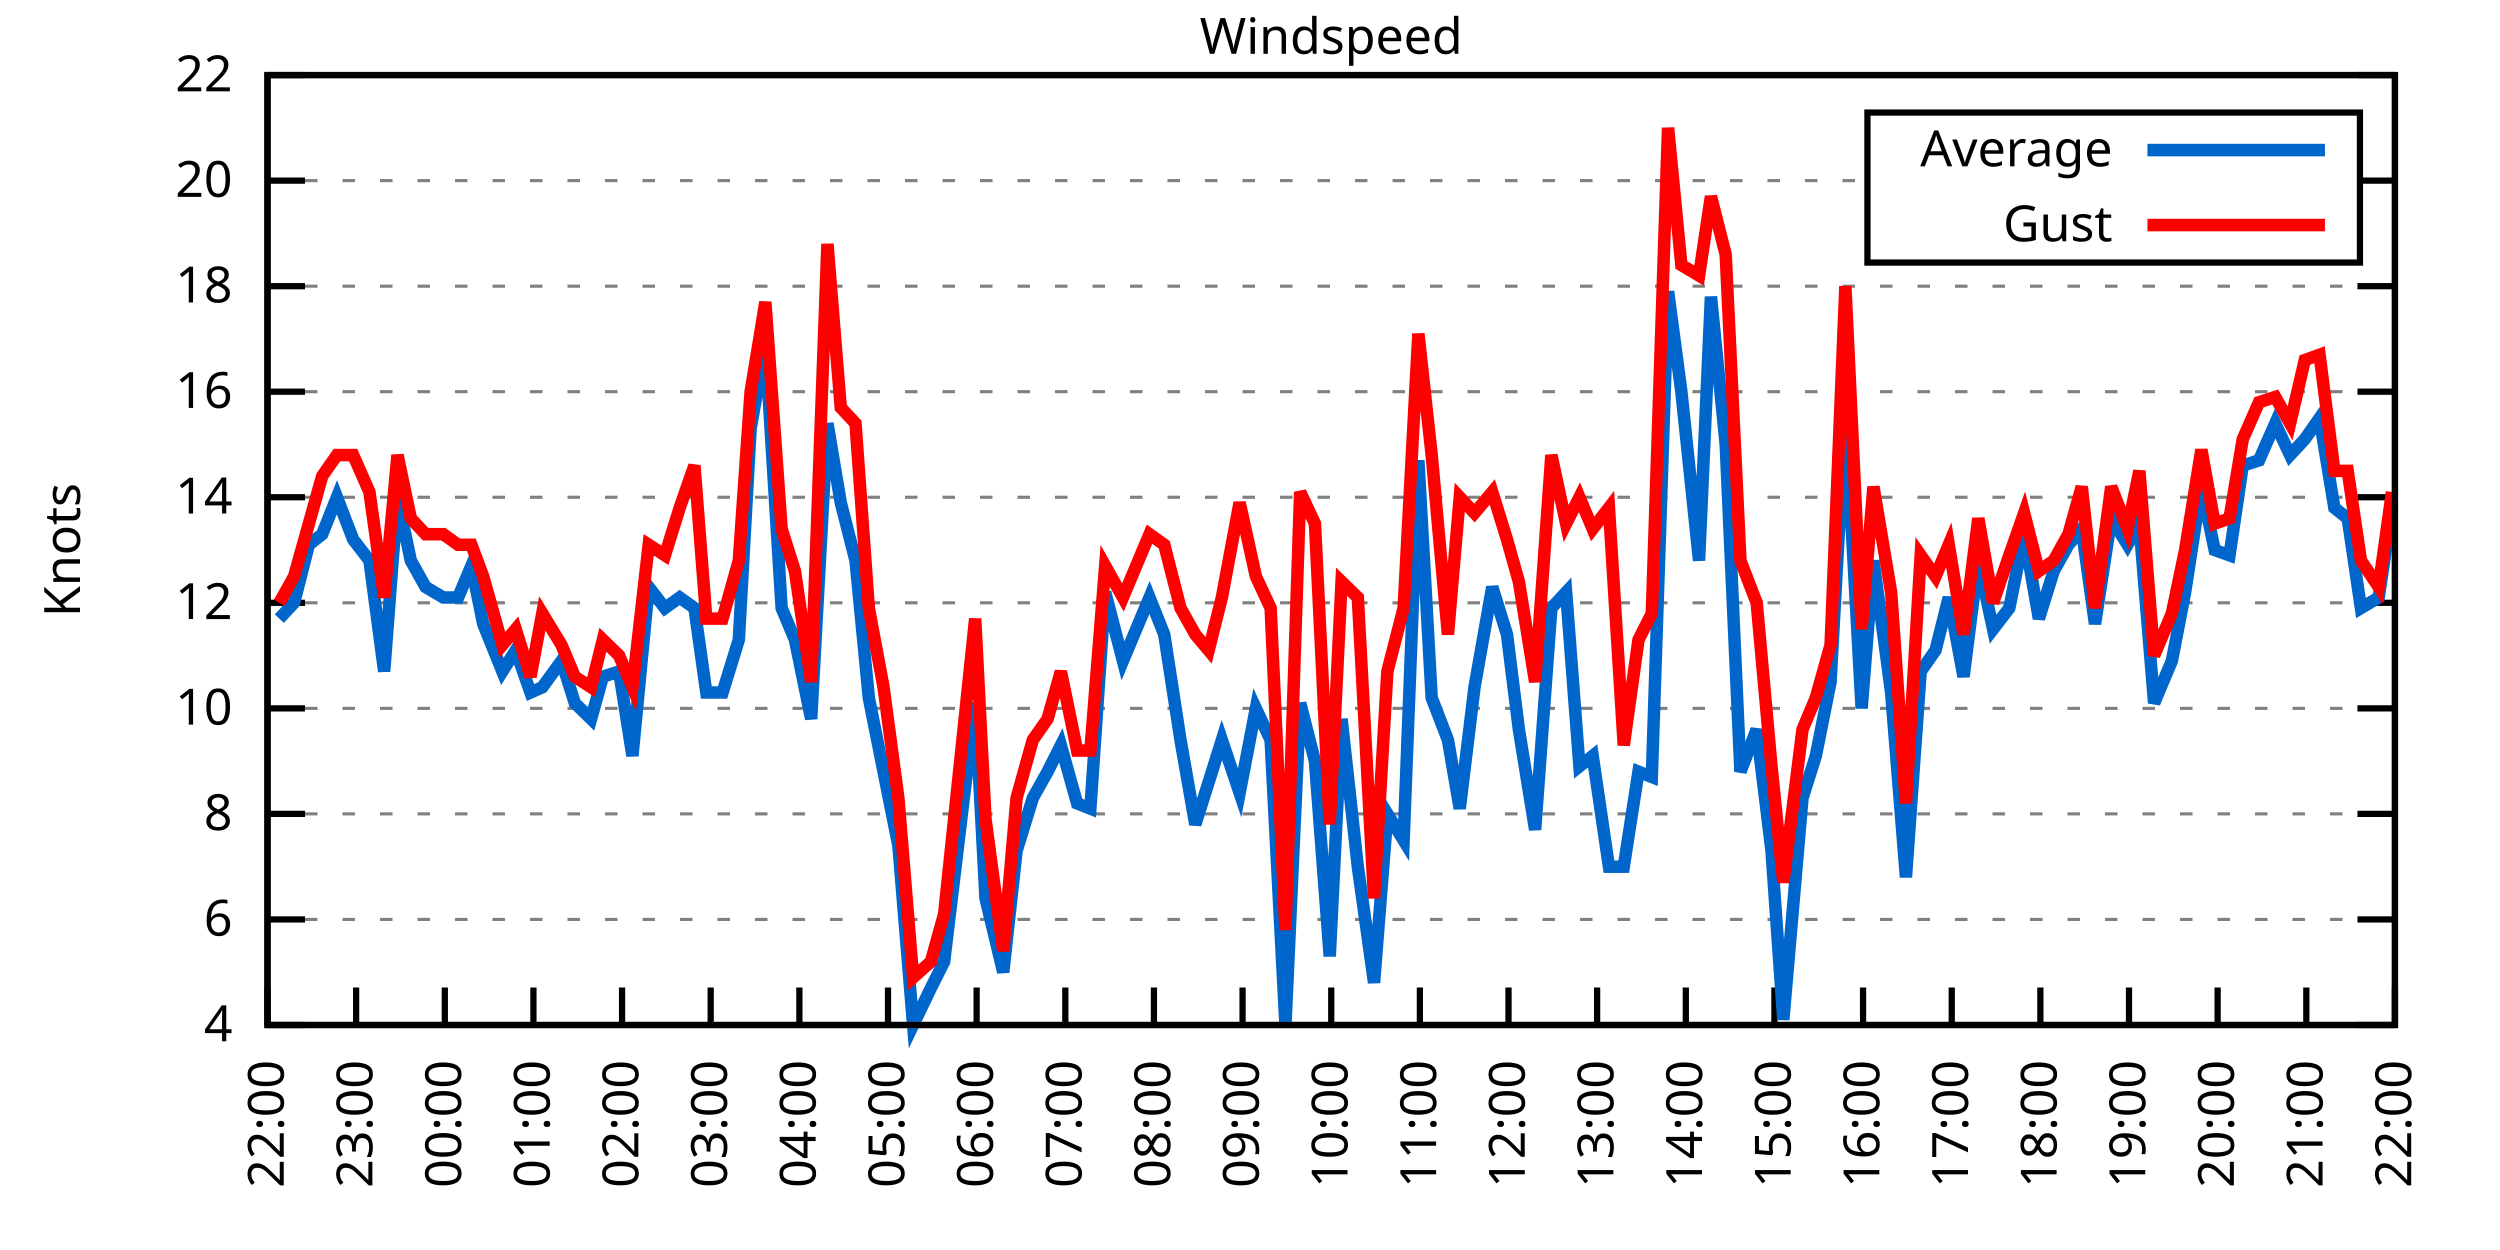
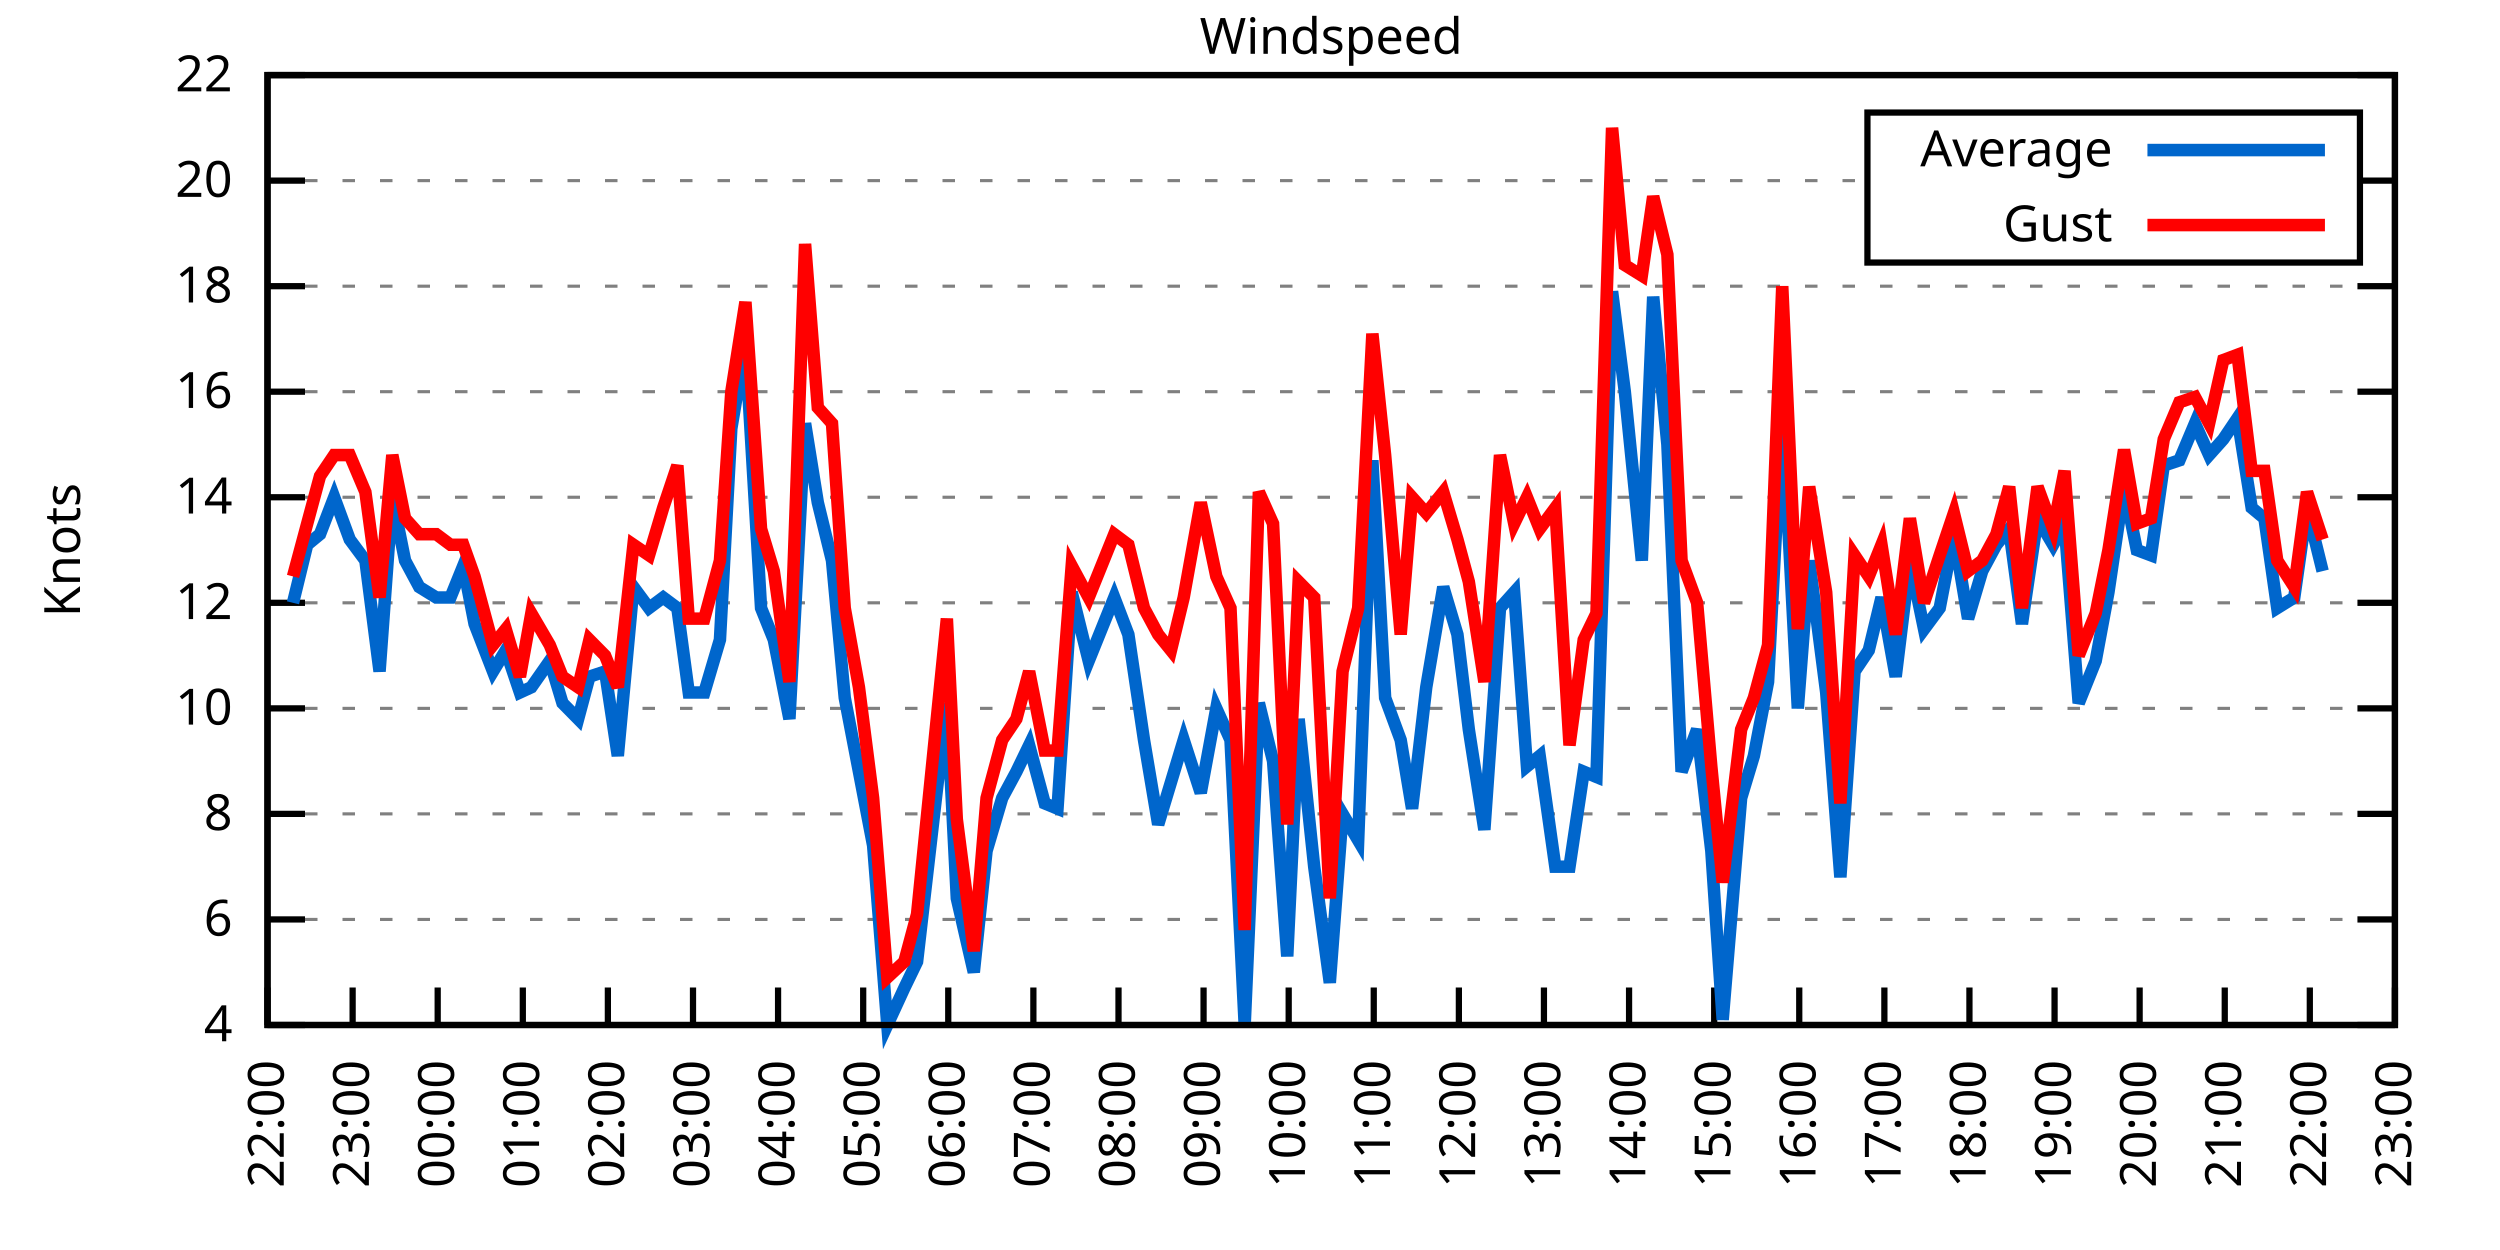
<svg xmlns="http://www.w3.org/2000/svg" xmlns:xlink="http://www.w3.org/1999/xlink" width="400" height="200" viewBox="0 0 400 200">
  <g id="gnuplot_canvas">
    <rect x="0" y="0" width="400" height="200" fill="none" />
    <defs>
      <circle id="gpDot" r="0.5" stroke-width="0.5" stroke="currentColor" />
      <path id="gpPt0" stroke-width="0.333" stroke="currentColor" d="M-1,0 h2 M0,-1 v2" />
      <path id="gpPt1" stroke-width="0.333" stroke="currentColor" d="M-1,-1 L1,1 M1,-1 L-1,1" />
      <path id="gpPt2" stroke-width="0.333" stroke="currentColor" d="M-1,0 L1,0 M0,-1 L0,1 M-1,-1 L1,1 M-1,1 L1,-1" />
      <rect id="gpPt3" stroke-width="0.333" stroke="currentColor" x="-1" y="-1" width="2" height="2" />
      <rect id="gpPt4" stroke-width="0.333" stroke="currentColor" fill="currentColor" x="-1" y="-1" width="2" height="2" />
      <circle id="gpPt5" stroke-width="0.333" stroke="currentColor" cx="0" cy="0" r="1" />
      <use xlink:href="#gpPt5" id="gpPt6" fill="currentColor" stroke="none" />
      <path id="gpPt7" stroke-width="0.333" stroke="currentColor" d="M0,-1.33 L-1.33,0.67 L1.33,0.67 z" />
      <use xlink:href="#gpPt7" id="gpPt8" fill="currentColor" stroke="none" />
      <use xlink:href="#gpPt7" id="gpPt9" stroke="currentColor" transform="rotate(180)" />
      <use xlink:href="#gpPt9" id="gpPt10" fill="currentColor" stroke="none" />
      <use xlink:href="#gpPt3" id="gpPt11" stroke="currentColor" transform="rotate(45)" />
      <use xlink:href="#gpPt11" id="gpPt12" fill="currentColor" stroke="none" />
      <path id="gpPt13" stroke-width="0.333" stroke="currentColor" d="M0,1.330 L1.265,0.411 L0.782,-1.067 L-0.782,-1.076 L-1.265,0.411 z" />
      <use xlink:href="#gpPt13" id="gpPt14" fill="currentColor" stroke="none" />
      <filter id="textbox" filterUnits="objectBoundingBox" x="0" y="0" height="1" width="1">
        <feFlood flood-color="white" flood-opacity="1" result="bgnd" />
        <feComposite in="SourceGraphic" in2="bgnd" operator="atop" />
      </filter>
      <filter id="greybox" filterUnits="objectBoundingBox" x="0" y="0" height="1" width="1">
        <feFlood flood-color="lightgrey" flood-opacity="1" result="grey" />
        <feComposite in="SourceGraphic" in2="grey" operator="atop" />
      </filter>
    </defs>
    <g fill="none" color="white" stroke="currentColor" stroke-width="1.00" stroke-linecap="butt" stroke-linejoin="miter">
</g>
    <g fill="none" color="black" stroke="currentColor" stroke-width="1.00" stroke-linecap="butt" stroke-linejoin="miter">
      <g stroke="none" shape-rendering="crispEdges">
        <polygon fill="rgb(255, 255, 255)" points="42.80,164.00 383.18,164.00 383.18,12.02 42.80,12.02 " />
      </g>
    </g>
    <g fill="none" color="black" stroke="currentColor" stroke-width="1.00" stroke-linecap="butt" stroke-linejoin="miter">
</g>
    <g fill="none" color="black" stroke="black" stroke-width="0.50" stroke-linecap="butt" stroke-linejoin="miter">
</g>
    <g fill="none" color="gray" stroke="currentColor" stroke-width="0.50" stroke-linecap="butt" stroke-linejoin="miter">
      <path stroke="gray" stroke-dasharray="2,4" class="gridline" d="M42.80,164.00 L383.19,164.00  " />
    </g>
    <g fill="none" color="gray" stroke="gray" stroke-width="1.00" stroke-linecap="butt" stroke-linejoin="miter">
</g>
    <g fill="none" color="black" stroke="currentColor" stroke-width="1.00" stroke-linecap="butt" stroke-linejoin="miter">
      <path stroke="black" d="M42.80,164.00 L48.80,164.00 M383.19,164.00 L377.19,164.00  " />
      <g transform="translate(37.20,166.60)" stroke="none" fill="black" font-family="Sans" font-size="8.00" text-anchor="end">
        <text>
          <tspan font-family="Sans"> 4</tspan>
        </text>
      </g>
    </g>
    <g fill="none" color="black" stroke="currentColor" stroke-width="1.00" stroke-linecap="butt" stroke-linejoin="miter">
</g>
    <g fill="none" color="black" stroke="black" stroke-width="0.50" stroke-linecap="butt" stroke-linejoin="miter">
</g>
    <g fill="none" color="gray" stroke="currentColor" stroke-width="0.50" stroke-linecap="butt" stroke-linejoin="miter">
      <path stroke="gray" stroke-dasharray="2,4" class="gridline" d="M42.80,147.11 L383.19,147.11  " />
    </g>
    <g fill="none" color="gray" stroke="gray" stroke-width="1.00" stroke-linecap="butt" stroke-linejoin="miter">
</g>
    <g fill="none" color="black" stroke="currentColor" stroke-width="1.00" stroke-linecap="butt" stroke-linejoin="miter">
      <path stroke="black" d="M42.80,147.11 L48.80,147.11 M383.19,147.11 L377.19,147.11  " />
      <g transform="translate(37.20,149.71)" stroke="none" fill="black" font-family="Sans" font-size="8.00" text-anchor="end">
        <text>
          <tspan font-family="Sans"> 6</tspan>
        </text>
      </g>
    </g>
    <g fill="none" color="black" stroke="currentColor" stroke-width="1.00" stroke-linecap="butt" stroke-linejoin="miter">
</g>
    <g fill="none" color="black" stroke="black" stroke-width="0.50" stroke-linecap="butt" stroke-linejoin="miter">
</g>
    <g fill="none" color="gray" stroke="currentColor" stroke-width="0.50" stroke-linecap="butt" stroke-linejoin="miter">
      <path stroke="gray" stroke-dasharray="2,4" class="gridline" d="M42.80,130.22 L383.19,130.22  " />
    </g>
    <g fill="none" color="gray" stroke="gray" stroke-width="1.00" stroke-linecap="butt" stroke-linejoin="miter">
</g>
    <g fill="none" color="black" stroke="currentColor" stroke-width="1.00" stroke-linecap="butt" stroke-linejoin="miter">
      <path stroke="black" d="M42.80,130.22 L48.80,130.22 M383.19,130.22 L377.19,130.22  " />
      <g transform="translate(37.20,132.82)" stroke="none" fill="black" font-family="Sans" font-size="8.00" text-anchor="end">
        <text>
          <tspan font-family="Sans"> 8</tspan>
        </text>
      </g>
    </g>
    <g fill="none" color="black" stroke="currentColor" stroke-width="1.00" stroke-linecap="butt" stroke-linejoin="miter">
</g>
    <g fill="none" color="black" stroke="black" stroke-width="0.50" stroke-linecap="butt" stroke-linejoin="miter">
</g>
    <g fill="none" color="gray" stroke="currentColor" stroke-width="0.50" stroke-linecap="butt" stroke-linejoin="miter">
      <path stroke="gray" stroke-dasharray="2,4" class="gridline" d="M42.80,113.34 L383.19,113.34  " />
    </g>
    <g fill="none" color="gray" stroke="gray" stroke-width="1.00" stroke-linecap="butt" stroke-linejoin="miter">
</g>
    <g fill="none" color="black" stroke="currentColor" stroke-width="1.00" stroke-linecap="butt" stroke-linejoin="miter">
      <path stroke="black" d="M42.80,113.34 L48.80,113.34 M383.19,113.34 L377.19,113.34  " />
      <g transform="translate(37.20,115.94)" stroke="none" fill="black" font-family="Sans" font-size="8.00" text-anchor="end">
        <text>
          <tspan font-family="Sans"> 10</tspan>
        </text>
      </g>
    </g>
    <g fill="none" color="black" stroke="currentColor" stroke-width="1.00" stroke-linecap="butt" stroke-linejoin="miter">
</g>
    <g fill="none" color="black" stroke="black" stroke-width="0.50" stroke-linecap="butt" stroke-linejoin="miter">
</g>
    <g fill="none" color="gray" stroke="currentColor" stroke-width="0.50" stroke-linecap="butt" stroke-linejoin="miter">
      <path stroke="gray" stroke-dasharray="2,4" class="gridline" d="M42.80,96.45 L383.19,96.45  " />
    </g>
    <g fill="none" color="gray" stroke="gray" stroke-width="1.00" stroke-linecap="butt" stroke-linejoin="miter">
</g>
    <g fill="none" color="black" stroke="currentColor" stroke-width="1.00" stroke-linecap="butt" stroke-linejoin="miter">
      <path stroke="black" d="M42.80,96.45 L48.80,96.45 M383.19,96.45 L377.19,96.45  " />
      <g transform="translate(37.20,99.05)" stroke="none" fill="black" font-family="Sans" font-size="8.00" text-anchor="end">
        <text>
          <tspan font-family="Sans"> 12</tspan>
        </text>
      </g>
    </g>
    <g fill="none" color="black" stroke="currentColor" stroke-width="1.00" stroke-linecap="butt" stroke-linejoin="miter">
</g>
    <g fill="none" color="black" stroke="black" stroke-width="0.50" stroke-linecap="butt" stroke-linejoin="miter">
</g>
    <g fill="none" color="gray" stroke="currentColor" stroke-width="0.50" stroke-linecap="butt" stroke-linejoin="miter">
      <path stroke="gray" stroke-dasharray="2,4" class="gridline" d="M42.80,79.56 L383.19,79.56  " />
    </g>
    <g fill="none" color="gray" stroke="gray" stroke-width="1.00" stroke-linecap="butt" stroke-linejoin="miter">
</g>
    <g fill="none" color="black" stroke="currentColor" stroke-width="1.00" stroke-linecap="butt" stroke-linejoin="miter">
      <path stroke="black" d="M42.80,79.56 L48.80,79.56 M383.19,79.56 L377.19,79.56  " />
      <g transform="translate(37.20,82.16)" stroke="none" fill="black" font-family="Sans" font-size="8.00" text-anchor="end">
        <text>
          <tspan font-family="Sans"> 14</tspan>
        </text>
      </g>
    </g>
    <g fill="none" color="black" stroke="currentColor" stroke-width="1.00" stroke-linecap="butt" stroke-linejoin="miter">
</g>
    <g fill="none" color="black" stroke="black" stroke-width="0.50" stroke-linecap="butt" stroke-linejoin="miter">
</g>
    <g fill="none" color="gray" stroke="currentColor" stroke-width="0.50" stroke-linecap="butt" stroke-linejoin="miter">
      <path stroke="gray" stroke-dasharray="2,4" class="gridline" d="M42.80,62.67 L383.19,62.67  " />
    </g>
    <g fill="none" color="gray" stroke="gray" stroke-width="1.00" stroke-linecap="butt" stroke-linejoin="miter">
</g>
    <g fill="none" color="black" stroke="currentColor" stroke-width="1.00" stroke-linecap="butt" stroke-linejoin="miter">
      <path stroke="black" d="M42.80,62.67 L48.80,62.67 M383.19,62.67 L377.19,62.67  " />
      <g transform="translate(37.20,65.27)" stroke="none" fill="black" font-family="Sans" font-size="8.00" text-anchor="end">
        <text>
          <tspan font-family="Sans"> 16</tspan>
        </text>
      </g>
    </g>
    <g fill="none" color="black" stroke="currentColor" stroke-width="1.00" stroke-linecap="butt" stroke-linejoin="miter">
</g>
    <g fill="none" color="black" stroke="black" stroke-width="0.50" stroke-linecap="butt" stroke-linejoin="miter">
</g>
    <g fill="none" color="gray" stroke="currentColor" stroke-width="0.50" stroke-linecap="butt" stroke-linejoin="miter">
      <path stroke="gray" stroke-dasharray="2,4" class="gridline" d="M42.80,45.79 L383.19,45.79  " />
    </g>
    <g fill="none" color="gray" stroke="gray" stroke-width="1.00" stroke-linecap="butt" stroke-linejoin="miter">
</g>
    <g fill="none" color="black" stroke="currentColor" stroke-width="1.00" stroke-linecap="butt" stroke-linejoin="miter">
      <path stroke="black" d="M42.80,45.79 L48.80,45.79 M383.19,45.79 L377.19,45.79  " />
      <g transform="translate(37.20,48.39)" stroke="none" fill="black" font-family="Sans" font-size="8.00" text-anchor="end">
        <text>
          <tspan font-family="Sans"> 18</tspan>
        </text>
      </g>
    </g>
    <g fill="none" color="black" stroke="currentColor" stroke-width="1.00" stroke-linecap="butt" stroke-linejoin="miter">
</g>
    <g fill="none" color="black" stroke="black" stroke-width="0.50" stroke-linecap="butt" stroke-linejoin="miter">
</g>
    <g fill="none" color="gray" stroke="currentColor" stroke-width="0.50" stroke-linecap="butt" stroke-linejoin="miter">
      <path stroke="gray" stroke-dasharray="2,4" class="gridline" d="M42.80,28.90 L298.79,28.90 M377.59,28.90 L383.19,28.90  " />
    </g>
    <g fill="none" color="gray" stroke="gray" stroke-width="1.00" stroke-linecap="butt" stroke-linejoin="miter">
</g>
    <g fill="none" color="black" stroke="currentColor" stroke-width="1.00" stroke-linecap="butt" stroke-linejoin="miter">
      <path stroke="black" d="M42.80,28.90 L48.80,28.90 M383.19,28.90 L377.19,28.90  " />
      <g transform="translate(37.20,31.50)" stroke="none" fill="black" font-family="Sans" font-size="8.00" text-anchor="end">
        <text>
          <tspan font-family="Sans"> 20</tspan>
        </text>
      </g>
    </g>
    <g fill="none" color="black" stroke="currentColor" stroke-width="1.00" stroke-linecap="butt" stroke-linejoin="miter">
</g>
    <g fill="none" color="black" stroke="black" stroke-width="0.50" stroke-linecap="butt" stroke-linejoin="miter">
</g>
    <g fill="none" color="gray" stroke="currentColor" stroke-width="0.50" stroke-linecap="butt" stroke-linejoin="miter">
      <path stroke="gray" stroke-dasharray="2,4" class="gridline" d="M42.80,12.01 L383.19,12.01  " />
    </g>
    <g fill="none" color="gray" stroke="gray" stroke-width="1.00" stroke-linecap="butt" stroke-linejoin="miter">
</g>
    <g fill="none" color="black" stroke="currentColor" stroke-width="1.00" stroke-linecap="butt" stroke-linejoin="miter">
      <path stroke="black" d="M42.80,12.01 L48.80,12.01 M383.19,12.01 L377.19,12.01  " />
      <g transform="translate(37.20,14.61)" stroke="none" fill="black" font-family="Sans" font-size="8.00" text-anchor="end">
        <text>
          <tspan font-family="Sans"> 22</tspan>
        </text>
      </g>
    </g>
    <g fill="none" color="black" stroke="currentColor" stroke-width="1.00" stroke-linecap="butt" stroke-linejoin="miter">
      <path stroke="black" d="M42.80,164.00 L42.80,158.00  " />
      <g transform="translate(45.40,169.60) rotate(270.00)" stroke="none" fill="black" font-family="Sans" font-size="8.00" text-anchor="end">
        <text>
          <tspan font-family="Sans">22:00</tspan>
        </text>
      </g>
    </g>
    <g fill="none" color="black" stroke="currentColor" stroke-width="1.00" stroke-linecap="butt" stroke-linejoin="miter">
-       <path stroke="black" d="M56.98,164.00 L56.98,158.00  " />
-       <g transform="translate(59.58,169.60) rotate(270.00)" stroke="none" fill="black" font-family="Sans" font-size="8.00" text-anchor="end">
+       <path stroke="black" d="M56.42,164.00 L56.42,158.00  " />
+       <g transform="translate(59.02,169.60) rotate(270.00)" stroke="none" fill="black" font-family="Sans" font-size="8.00" text-anchor="end">
        <text>
          <tspan font-family="Sans">23:00</tspan>
        </text>
      </g>
    </g>
    <g fill="none" color="black" stroke="currentColor" stroke-width="1.00" stroke-linecap="butt" stroke-linejoin="miter">
-       <path stroke="black" d="M71.17,164.00 L71.17,158.00  " />
-       <g transform="translate(73.77,169.60) rotate(270.00)" stroke="none" fill="black" font-family="Sans" font-size="8.00" text-anchor="end">
+       <path stroke="black" d="M70.03,164.00 L70.03,158.00  " />
+       <g transform="translate(72.63,169.60) rotate(270.00)" stroke="none" fill="black" font-family="Sans" font-size="8.00" text-anchor="end">
        <text>
          <tspan font-family="Sans">00:00</tspan>
        </text>
      </g>
    </g>
    <g fill="none" color="black" stroke="currentColor" stroke-width="1.00" stroke-linecap="butt" stroke-linejoin="miter">
-       <path stroke="black" d="M85.35,164.00 L85.35,158.00  " />
-       <g transform="translate(87.95,169.60) rotate(270.00)" stroke="none" fill="black" font-family="Sans" font-size="8.00" text-anchor="end">
+       <path stroke="black" d="M83.65,164.00 L83.65,158.00  " />
+       <g transform="translate(86.25,169.60) rotate(270.00)" stroke="none" fill="black" font-family="Sans" font-size="8.00" text-anchor="end">
        <text>
          <tspan font-family="Sans">01:00</tspan>
        </text>
      </g>
    </g>
    <g fill="none" color="black" stroke="currentColor" stroke-width="1.00" stroke-linecap="butt" stroke-linejoin="miter">
-       <path stroke="black" d="M99.53,164.00 L99.53,158.00  " />
-       <g transform="translate(102.13,169.60) rotate(270.00)" stroke="none" fill="black" font-family="Sans" font-size="8.00" text-anchor="end">
+       <path stroke="black" d="M97.26,164.00 L97.26,158.00  " />
+       <g transform="translate(99.86,169.60) rotate(270.00)" stroke="none" fill="black" font-family="Sans" font-size="8.00" text-anchor="end">
        <text>
          <tspan font-family="Sans">02:00</tspan>
        </text>
      </g>
    </g>
    <g fill="none" color="black" stroke="currentColor" stroke-width="1.00" stroke-linecap="butt" stroke-linejoin="miter">
-       <path stroke="black" d="M113.71,164.00 L113.71,158.00  " />
-       <g transform="translate(116.31,169.60) rotate(270.00)" stroke="none" fill="black" font-family="Sans" font-size="8.00" text-anchor="end">
+       <path stroke="black" d="M110.88,164.00 L110.88,158.00  " />
+       <g transform="translate(113.48,169.60) rotate(270.00)" stroke="none" fill="black" font-family="Sans" font-size="8.00" text-anchor="end">
        <text>
          <tspan font-family="Sans">03:00</tspan>
        </text>
      </g>
    </g>
    <g fill="none" color="black" stroke="currentColor" stroke-width="1.00" stroke-linecap="butt" stroke-linejoin="miter">
-       <path stroke="black" d="M127.90,164.00 L127.90,158.00  " />
-       <g transform="translate(130.50,169.60) rotate(270.00)" stroke="none" fill="black" font-family="Sans" font-size="8.00" text-anchor="end">
+       <path stroke="black" d="M124.49,164.00 L124.49,158.00  " />
+       <g transform="translate(127.09,169.60) rotate(270.00)" stroke="none" fill="black" font-family="Sans" font-size="8.00" text-anchor="end">
        <text>
          <tspan font-family="Sans">04:00</tspan>
        </text>
      </g>
    </g>
    <g fill="none" color="black" stroke="currentColor" stroke-width="1.00" stroke-linecap="butt" stroke-linejoin="miter">
-       <path stroke="black" d="M142.08,164.00 L142.08,158.00  " />
-       <g transform="translate(144.68,169.60) rotate(270.00)" stroke="none" fill="black" font-family="Sans" font-size="8.00" text-anchor="end">
+       <path stroke="black" d="M138.11,164.00 L138.11,158.00  " />
+       <g transform="translate(140.71,169.60) rotate(270.00)" stroke="none" fill="black" font-family="Sans" font-size="8.00" text-anchor="end">
        <text>
          <tspan font-family="Sans">05:00</tspan>
        </text>
      </g>
    </g>
    <g fill="none" color="black" stroke="currentColor" stroke-width="1.00" stroke-linecap="butt" stroke-linejoin="miter">
-       <path stroke="black" d="M156.26,164.00 L156.26,158.00  " />
-       <g transform="translate(158.86,169.60) rotate(270.00)" stroke="none" fill="black" font-family="Sans" font-size="8.00" text-anchor="end">
+       <path stroke="black" d="M151.72,164.00 L151.72,158.00  " />
+       <g transform="translate(154.32,169.60) rotate(270.00)" stroke="none" fill="black" font-family="Sans" font-size="8.00" text-anchor="end">
        <text>
          <tspan font-family="Sans">06:00</tspan>
        </text>
      </g>
    </g>
    <g fill="none" color="black" stroke="currentColor" stroke-width="1.00" stroke-linecap="butt" stroke-linejoin="miter">
-       <path stroke="black" d="M170.45,164.00 L170.45,158.00  " />
-       <g transform="translate(173.05,169.60) rotate(270.00)" stroke="none" fill="black" font-family="Sans" font-size="8.00" text-anchor="end">
+       <path stroke="black" d="M165.34,164.00 L165.34,158.00  " />
+       <g transform="translate(167.94,169.60) rotate(270.00)" stroke="none" fill="black" font-family="Sans" font-size="8.00" text-anchor="end">
        <text>
          <tspan font-family="Sans">07:00</tspan>
        </text>
      </g>
    </g>
    <g fill="none" color="black" stroke="currentColor" stroke-width="1.00" stroke-linecap="butt" stroke-linejoin="miter">
-       <path stroke="black" d="M184.63,164.00 L184.63,158.00  " />
-       <g transform="translate(187.23,169.60) rotate(270.00)" stroke="none" fill="black" font-family="Sans" font-size="8.00" text-anchor="end">
+       <path stroke="black" d="M178.96,164.00 L178.96,158.00  " />
+       <g transform="translate(181.56,169.60) rotate(270.00)" stroke="none" fill="black" font-family="Sans" font-size="8.00" text-anchor="end">
        <text>
          <tspan font-family="Sans">08:00</tspan>
        </text>
      </g>
    </g>
    <g fill="none" color="black" stroke="currentColor" stroke-width="1.00" stroke-linecap="butt" stroke-linejoin="miter">
-       <path stroke="black" d="M198.81,164.00 L198.81,158.00  " />
-       <g transform="translate(201.41,169.60) rotate(270.00)" stroke="none" fill="black" font-family="Sans" font-size="8.00" text-anchor="end">
+       <path stroke="black" d="M192.57,164.00 L192.57,158.00  " />
+       <g transform="translate(195.17,169.60) rotate(270.00)" stroke="none" fill="black" font-family="Sans" font-size="8.00" text-anchor="end">
        <text>
          <tspan font-family="Sans">09:00</tspan>
        </text>
      </g>
    </g>
    <g fill="none" color="black" stroke="currentColor" stroke-width="1.00" stroke-linecap="butt" stroke-linejoin="miter">
-       <path stroke="black" d="M213.00,164.00 L213.00,158.00  " />
-       <g transform="translate(215.60,169.60) rotate(270.00)" stroke="none" fill="black" font-family="Sans" font-size="8.00" text-anchor="end">
+       <path stroke="black" d="M206.19,164.00 L206.19,158.00  " />
+       <g transform="translate(208.79,169.60) rotate(270.00)" stroke="none" fill="black" font-family="Sans" font-size="8.00" text-anchor="end">
        <text>
          <tspan font-family="Sans">10:00</tspan>
        </text>
      </g>
    </g>
    <g fill="none" color="black" stroke="currentColor" stroke-width="1.00" stroke-linecap="butt" stroke-linejoin="miter">
-       <path stroke="black" d="M227.18,164.00 L227.18,158.00  " />
-       <g transform="translate(229.78,169.60) rotate(270.00)" stroke="none" fill="black" font-family="Sans" font-size="8.00" text-anchor="end">
+       <path stroke="black" d="M219.80,164.00 L219.80,158.00  " />
+       <g transform="translate(222.40,169.60) rotate(270.00)" stroke="none" fill="black" font-family="Sans" font-size="8.00" text-anchor="end">
        <text>
          <tspan font-family="Sans">11:00</tspan>
        </text>
      </g>
    </g>
    <g fill="none" color="black" stroke="currentColor" stroke-width="1.00" stroke-linecap="butt" stroke-linejoin="miter">
-       <path stroke="black" d="M241.36,164.00 L241.36,158.00  " />
-       <g transform="translate(243.96,169.60) rotate(270.00)" stroke="none" fill="black" font-family="Sans" font-size="8.00" text-anchor="end">
+       <path stroke="black" d="M233.42,164.00 L233.42,158.00  " />
+       <g transform="translate(236.02,169.60) rotate(270.00)" stroke="none" fill="black" font-family="Sans" font-size="8.00" text-anchor="end">
        <text>
          <tspan font-family="Sans">12:00</tspan>
        </text>
      </g>
    </g>
    <g fill="none" color="black" stroke="currentColor" stroke-width="1.00" stroke-linecap="butt" stroke-linejoin="miter">
-       <path stroke="black" d="M255.54,164.00 L255.54,158.00  " />
-       <g transform="translate(258.14,169.60) rotate(270.00)" stroke="none" fill="black" font-family="Sans" font-size="8.00" text-anchor="end">
+       <path stroke="black" d="M247.03,164.00 L247.03,158.00  " />
+       <g transform="translate(249.63,169.60) rotate(270.00)" stroke="none" fill="black" font-family="Sans" font-size="8.00" text-anchor="end">
        <text>
          <tspan font-family="Sans">13:00</tspan>
        </text>
      </g>
    </g>
    <g fill="none" color="black" stroke="currentColor" stroke-width="1.00" stroke-linecap="butt" stroke-linejoin="miter">
-       <path stroke="black" d="M269.73,164.00 L269.73,158.00  " />
-       <g transform="translate(272.33,169.60) rotate(270.00)" stroke="none" fill="black" font-family="Sans" font-size="8.00" text-anchor="end">
+       <path stroke="black" d="M260.65,164.00 L260.65,158.00  " />
+       <g transform="translate(263.25,169.60) rotate(270.00)" stroke="none" fill="black" font-family="Sans" font-size="8.00" text-anchor="end">
        <text>
          <tspan font-family="Sans">14:00</tspan>
        </text>
      </g>
    </g>
    <g fill="none" color="black" stroke="currentColor" stroke-width="1.00" stroke-linecap="butt" stroke-linejoin="miter">
-       <path stroke="black" d="M283.91,164.00 L283.91,158.00  " />
-       <g transform="translate(286.51,169.60) rotate(270.00)" stroke="none" fill="black" font-family="Sans" font-size="8.00" text-anchor="end">
+       <path stroke="black" d="M274.27,164.00 L274.27,158.00  " />
+       <g transform="translate(276.87,169.60) rotate(270.00)" stroke="none" fill="black" font-family="Sans" font-size="8.00" text-anchor="end">
        <text>
          <tspan font-family="Sans">15:00</tspan>
        </text>
      </g>
    </g>
    <g fill="none" color="black" stroke="currentColor" stroke-width="1.00" stroke-linecap="butt" stroke-linejoin="miter">
-       <path stroke="black" d="M298.09,164.00 L298.09,158.00  " />
-       <g transform="translate(300.69,169.60) rotate(270.00)" stroke="none" fill="black" font-family="Sans" font-size="8.00" text-anchor="end">
+       <path stroke="black" d="M287.88,164.00 L287.88,158.00  " />
+       <g transform="translate(290.48,169.60) rotate(270.00)" stroke="none" fill="black" font-family="Sans" font-size="8.00" text-anchor="end">
        <text>
          <tspan font-family="Sans">16:00</tspan>
        </text>
      </g>
    </g>
    <g fill="none" color="black" stroke="currentColor" stroke-width="1.00" stroke-linecap="butt" stroke-linejoin="miter">
-       <path stroke="black" d="M312.28,164.00 L312.28,158.00  " />
-       <g transform="translate(314.88,169.60) rotate(270.00)" stroke="none" fill="black" font-family="Sans" font-size="8.00" text-anchor="end">
+       <path stroke="black" d="M301.50,164.00 L301.50,158.00  " />
+       <g transform="translate(304.10,169.60) rotate(270.00)" stroke="none" fill="black" font-family="Sans" font-size="8.00" text-anchor="end">
        <text>
          <tspan font-family="Sans">17:00</tspan>
        </text>
      </g>
    </g>
    <g fill="none" color="black" stroke="currentColor" stroke-width="1.00" stroke-linecap="butt" stroke-linejoin="miter">
-       <path stroke="black" d="M326.46,164.00 L326.46,158.00  " />
-       <g transform="translate(329.06,169.60) rotate(270.00)" stroke="none" fill="black" font-family="Sans" font-size="8.00" text-anchor="end">
+       <path stroke="black" d="M315.11,164.00 L315.11,158.00  " />
+       <g transform="translate(317.71,169.60) rotate(270.00)" stroke="none" fill="black" font-family="Sans" font-size="8.00" text-anchor="end">
        <text>
          <tspan font-family="Sans">18:00</tspan>
        </text>
      </g>
    </g>
    <g fill="none" color="black" stroke="currentColor" stroke-width="1.00" stroke-linecap="butt" stroke-linejoin="miter">
-       <path stroke="black" d="M340.64,164.00 L340.64,158.00  " />
-       <g transform="translate(343.24,169.60) rotate(270.00)" stroke="none" fill="black" font-family="Sans" font-size="8.00" text-anchor="end">
+       <path stroke="black" d="M328.73,164.00 L328.73,158.00  " />
+       <g transform="translate(331.33,169.60) rotate(270.00)" stroke="none" fill="black" font-family="Sans" font-size="8.00" text-anchor="end">
        <text>
          <tspan font-family="Sans">19:00</tspan>
        </text>
      </g>
    </g>
    <g fill="none" color="black" stroke="currentColor" stroke-width="1.00" stroke-linecap="butt" stroke-linejoin="miter">
-       <path stroke="black" d="M354.82,164.00 L354.82,158.00  " />
-       <g transform="translate(357.42,169.60) rotate(270.00)" stroke="none" fill="black" font-family="Sans" font-size="8.00" text-anchor="end">
+       <path stroke="black" d="M342.34,164.00 L342.34,158.00  " />
+       <g transform="translate(344.94,169.60) rotate(270.00)" stroke="none" fill="black" font-family="Sans" font-size="8.00" text-anchor="end">
        <text>
          <tspan font-family="Sans">20:00</tspan>
        </text>
      </g>
    </g>
    <g fill="none" color="black" stroke="currentColor" stroke-width="1.00" stroke-linecap="butt" stroke-linejoin="miter">
-       <path stroke="black" d="M369.01,164.00 L369.01,158.00  " />
-       <g transform="translate(371.61,169.60) rotate(270.00)" stroke="none" fill="black" font-family="Sans" font-size="8.00" text-anchor="end">
+       <path stroke="black" d="M355.96,164.00 L355.96,158.00  " />
+       <g transform="translate(358.56,169.60) rotate(270.00)" stroke="none" fill="black" font-family="Sans" font-size="8.00" text-anchor="end">
        <text>
          <tspan font-family="Sans">21:00</tspan>
+         </text>
+       </g>
+     </g>
+     <g fill="none" color="black" stroke="currentColor" stroke-width="1.00" stroke-linecap="butt" stroke-linejoin="miter">
+       <path stroke="black" d="M369.57,164.00 L369.57,158.00  " />
+       <g transform="translate(372.17,169.60) rotate(270.00)" stroke="none" fill="black" font-family="Sans" font-size="8.00" text-anchor="end">
+         <text>
+           <tspan font-family="Sans">22:00</tspan>
        </text>
      </g>
    </g>
    <g fill="none" color="black" stroke="currentColor" stroke-width="1.00" stroke-linecap="butt" stroke-linejoin="miter">
      <path stroke="black" d="M383.19,164.00 L383.19,158.00  " />
      <g transform="translate(385.79,169.60) rotate(270.00)" stroke="none" fill="black" font-family="Sans" font-size="8.00" text-anchor="end">
        <text>
-           <tspan font-family="Sans">22:00</tspan>
+           <tspan font-family="Sans">23:00</tspan>
        </text>
      </g>
    </g>
    <g fill="none" color="black" stroke="currentColor" stroke-width="1.00" stroke-linecap="butt" stroke-linejoin="miter">
</g>
    <g fill="none" color="black" stroke="currentColor" stroke-width="1.00" stroke-linecap="butt" stroke-linejoin="miter">
      <path stroke="black" d="M42.80,12.01 L42.80,164.00 L383.19,164.00 L383.19,12.01 L42.80,12.01 Z  " />
    </g>
    <g fill="none" color="black" stroke="currentColor" stroke-width="1.00" stroke-linecap="butt" stroke-linejoin="miter">
</g>
    <g fill="none" color="black" stroke="currentColor" stroke-width="1.00" stroke-linecap="butt" stroke-linejoin="miter">
      <path stroke="black" d="M298.79,42.01 L298.79,18.01 L377.59,18.01 L377.59,42.01 L298.79,42.01 Z  " />
    </g>
    <g id="Windspeed_plot_1">
      <g fill="none" color="white" stroke="black" stroke-width="2.00" stroke-linecap="butt" stroke-linejoin="miter">
</g>
      <g fill="none" color="black" stroke="currentColor" stroke-width="2.00" stroke-linecap="butt" stroke-linejoin="miter">
        <g transform="translate(337.99,26.61)" stroke="none" fill="black" font-family="Sans" font-size="8.00" text-anchor="end">
          <text>
            <tspan font-family="Sans">Average</tspan>
          </text>
        </g>
      </g>
      <g fill="none" color="black" stroke="currentColor" stroke-width="2.00" stroke-linecap="butt" stroke-linejoin="miter">
-         <path stroke="rgb(  0, 102, 204)" d="M343.59,24.01 L371.99,24.01 M44.69,98.98 L47.05,96.45 L49.42,87.16 L51.55,85.47 L53.91,79.56 L56.51,86.32   L59.11,89.69 L61.47,107.43 L63.60,79.56 L65.73,89.69 L68.09,93.92 L70.93,95.60 L73.29,95.60 L75.42,90.54   L77.31,99.83 L80.38,107.43 L82.51,104.05 L84.88,110.80 L86.77,109.96 L89.84,105.74 L91.97,112.49 L94.57,115.03   L96.46,108.27 L99.06,107.43 L101.19,120.94 L103.79,93.92 L106.39,97.29 L108.75,95.60 L111.11,97.29 L113.01,110.80   L115.61,110.80 L118.21,102.36 L120.10,68.58 L122.46,55.07 L125.06,97.29 L127.19,102.36 L129.79,115.03 L132.39,67.74   L134.52,80.41 L136.88,89.69 L139.01,111.65 L141.37,123.47 L143.74,135.29 L146.10,164.00 L148.94,158.09 L151.06,153.87   L156.03,112.49 L157.68,143.73 L160.52,155.56 L162.65,136.14 L165.25,127.69 L167.61,123.47 L169.74,119.25 L172.34,128.54   L174.46,129.38 L176.83,94.76 L179.67,105.74 L183.92,95.60 L186.28,101.52 L188.88,118.40 L191.25,131.91 L193.38,125.16   L195.50,118.40 L198.34,126.85 L200.94,113.34 L203.30,118.40 L205.67,164.00 L208.03,112.49 L210.39,121.78 L212.76,153.02   L214.65,115.03 L217.25,138.67 L219.85,157.24 L221.98,130.22 L224.58,134.45 L226.94,73.65 L229.07,111.65 L231.67,118.40   L233.56,129.38 L235.92,109.96 L238.76,93.92 L241.12,101.52 L243.02,116.71 L245.62,132.76 L248.22,97.29 L250.58,94.76   L252.71,122.62 L254.83,120.94 L257.43,138.67 L259.80,138.67 L262.16,123.47 L264.29,124.31 L266.89,46.63 L269.02,62.67   L271.85,89.69 L273.75,47.47 L276.11,71.12 L278.47,123.47 L281.07,116.71 L283.44,136.14 L285.33,163.16 L288.40,127.69   L290.53,120.94 L292.89,109.11 L295.26,66.05 L297.86,113.34 L299.75,89.69 L302.58,110.80 L304.95,140.36 L307.31,107.43   L309.68,104.05 L311.80,95.60 L314.17,108.27 L316.53,89.69 L318.89,100.67 L321.49,97.29 L323.86,85.47 L326.22,98.98   L328.59,91.38 L330.95,87.16 L333.08,84.63 L335.20,99.83 L337.80,82.94 L340.40,87.16 L342.30,83.78 L344.66,112.49   L347.50,105.74 L349.62,94.76 L352.22,77.87 L354.35,88.00 L356.72,88.85 L358.84,74.49 L361.44,73.65 L364.04,67.74   L366.41,72.81 L368.77,70.27 L371.13,66.90 L373.50,81.25 L375.63,82.94 L377.75,97.29 L380.59,95.60 L382.72,81.25    " />
+         <path stroke="rgb(  0, 102, 204)" d="M343.59,24.01 L371.99,24.01 M46.88,96.45 L49.15,87.16 L51.20,85.47 L53.47,79.56 L55.96,86.32 L58.46,89.69   L60.73,107.43 L62.77,79.56 L64.81,89.69 L67.08,93.92 L69.80,95.60 L72.07,95.60 L74.12,90.54 L75.93,99.83   L78.88,107.43 L80.92,104.05 L83.19,110.80 L85.01,109.96 L87.96,105.74 L90.00,112.49 L92.50,115.03 L94.31,108.27   L96.81,107.43 L98.85,120.94 L101.35,93.92 L103.84,97.29 L106.11,95.60 L108.38,97.29 L110.20,110.80 L112.69,110.80   L115.19,102.36 L117.01,68.58 L119.27,55.07 L121.77,97.29 L123.81,102.36 L126.31,115.03 L128.81,67.74 L130.85,80.41   L133.12,89.69 L135.16,111.65 L137.43,123.47 L139.70,135.29 L141.97,164.00 L144.69,158.09 L146.73,153.87 L151.50,112.49   L153.09,143.73 L155.81,155.56 L157.85,136.14 L160.35,127.69 L162.62,123.47 L164.66,119.25 L167.16,128.54 L169.20,129.38   L171.47,94.76 L174.19,105.74 L178.28,95.60 L180.54,101.52 L183.04,118.40 L185.31,131.91 L187.35,125.16 L189.39,118.40   L192.12,126.85 L194.61,113.34 L196.88,118.40 L199.15,164.00 L201.42,112.49 L203.69,121.78 L205.96,153.02 L207.78,115.03   L210.27,138.67 L212.77,157.24 L214.81,130.22 L217.31,134.45 L219.58,73.65 L221.62,111.65 L224.11,118.40 L225.93,129.38   L228.20,109.96 L230.92,93.92 L233.19,101.52 L235.01,116.71 L237.50,132.76 L240.00,97.29 L242.27,94.76 L244.31,122.62   L246.35,120.94 L248.85,138.67 L251.12,138.67 L253.39,123.47 L255.43,124.31 L257.93,46.63 L259.97,62.67 L262.69,89.69   L264.51,47.47 L266.78,71.12 L269.05,123.47 L271.54,116.71 L273.81,136.14 L275.63,163.16 L278.58,127.69 L280.62,120.94   L282.89,109.11 L285.16,66.05 L287.65,113.34 L289.47,89.69 L292.19,110.80 L294.46,140.36 L296.73,107.43 L299.00,104.05   L301.04,95.60 L303.31,108.27 L305.58,89.69 L307.85,100.67 L310.35,97.29 L312.62,85.47 L314.89,98.98 L317.15,91.38   L319.42,87.16 L321.47,84.63 L323.51,99.83 L326.00,82.94 L328.50,87.16 L330.32,83.78 L332.59,112.49 L335.31,105.74   L337.35,94.76 L339.85,77.87 L341.89,88.00 L344.16,88.85 L346.20,74.49 L348.70,73.65 L351.19,67.74 L353.46,72.81   L355.73,70.27 L358.00,66.90 L360.27,81.25 L362.31,82.94 L364.36,97.29 L367.08,95.60 L369.12,81.25 L371.62,91.38    " />
      </g>
    </g>
    <g id="Windspeed_plot_2">
      <g fill="none" color="black" stroke="currentColor" stroke-width="2.00" stroke-linecap="butt" stroke-linejoin="miter">
        <g transform="translate(337.99,38.61)" stroke="none" fill="black" font-family="Sans" font-size="8.00" text-anchor="end">
          <text>
            <tspan font-family="Sans">Gust</tspan>
          </text>
        </g>
      </g>
      <g fill="none" color="black" stroke="currentColor" stroke-width="2.00" stroke-linecap="butt" stroke-linejoin="miter">
-         <path stroke="rgb(255,   0,   0)" d="M343.59,36.01 L371.99,36.01 M44.69,96.45 L47.05,92.23 L49.42,83.78 L51.55,76.18 L53.91,72.81 L56.51,72.81   L59.11,78.72 L61.47,95.60 L63.60,72.81 L65.73,82.94 L68.09,85.47 L70.93,85.47 L73.29,87.16 L75.42,87.16   L77.31,92.23 L80.38,103.20 L82.51,100.67 L84.88,108.27 L86.77,98.14 L89.84,103.20 L91.97,108.27 L94.57,109.96   L96.46,102.36 L99.06,104.89 L101.19,109.96 L103.79,87.16 L106.39,88.85 L108.75,81.25 L111.11,74.49 L113.01,98.98   L115.61,98.98 L118.21,89.69 L120.10,62.67 L122.46,48.32 L125.06,84.63 L127.19,91.38 L129.79,109.11 L132.39,39.03   L134.52,65.21 L136.88,67.74 L139.01,97.29 L141.37,109.96 L143.74,127.69 L146.10,156.40 L148.94,153.87 L151.06,146.27   L156.03,98.98 L157.68,131.07 L160.52,152.18 L162.65,127.69 L165.25,118.40 L167.61,115.03 L169.74,107.43 L172.34,120.09   L174.46,120.09 L176.83,90.54 L179.67,95.60 L183.92,85.47 L186.28,87.16 L188.88,97.29 L191.25,101.52 L193.38,104.05   L195.50,95.60 L198.34,80.41 L200.94,92.23 L203.30,97.29 L205.67,148.80 L208.03,78.72 L210.39,83.78 L212.76,131.91   L214.65,93.07 L217.25,95.60 L219.85,143.73 L221.98,107.43 L224.58,97.29 L226.94,53.39 L229.07,72.81 L231.67,101.52   L233.56,79.56 L235.92,82.09 L238.76,78.72 L241.12,86.32 L243.02,93.07 L245.62,109.11 L248.22,72.81 L250.58,83.78   L252.71,79.56 L254.83,84.63 L257.43,81.25 L259.80,119.25 L262.16,102.36 L264.29,98.14 L266.89,20.45 L269.02,42.41   L271.85,44.10 L273.75,31.43 L276.11,40.72 L278.47,89.69 L281.07,96.45 L283.44,122.62 L285.33,141.20 L288.40,116.71   L290.53,111.65 L292.89,103.20 L295.26,45.79 L297.86,100.67 L299.75,77.87 L302.58,94.76 L304.95,128.54 L307.31,88.85   L309.68,92.23 L311.80,87.16 L314.17,101.52 L316.53,82.94 L318.89,96.45 L321.49,88.85 L323.86,82.09 L326.22,91.38   L328.59,89.69 L330.95,85.47 L333.08,77.87 L335.20,97.29 L337.80,77.87 L340.40,84.63 L342.30,75.34 L344.66,104.89   L347.50,98.14 L349.62,88.00 L352.22,71.96 L354.35,83.78 L356.72,82.94 L358.84,70.27 L361.44,64.36 L364.04,63.52   L366.41,67.74 L368.77,57.61 L371.13,56.76 L373.50,75.34 L375.63,75.34 L377.75,89.69 L380.59,93.92 L382.72,78.72    " />
+         <path stroke="rgb(255,   0,   0)" d="M343.59,36.01 L371.99,36.01 M46.88,92.23 L49.15,83.78 L51.20,76.18 L53.47,72.81 L55.96,72.81 L58.46,78.72   L60.73,95.60 L62.77,72.81 L64.81,82.94 L67.08,85.47 L69.80,85.47 L72.07,87.16 L74.12,87.16 L75.93,92.23   L78.88,103.20 L80.92,100.67 L83.19,108.27 L85.01,98.14 L87.96,103.20 L90.00,108.27 L92.50,109.96 L94.31,102.36   L96.81,104.89 L98.85,109.96 L101.35,87.16 L103.84,88.85 L106.11,81.25 L108.38,74.49 L110.20,98.98 L112.69,98.98   L115.19,89.69 L117.01,62.67 L119.27,48.32 L121.77,84.63 L123.81,91.38 L126.31,109.11 L128.81,39.03 L130.85,65.21   L133.12,67.74 L135.16,97.29 L137.43,109.96 L139.70,127.69 L141.97,156.40 L144.69,153.87 L146.73,146.27 L151.50,98.98   L153.09,131.07 L155.81,152.18 L157.85,127.69 L160.35,118.40 L162.62,115.03 L164.66,107.43 L167.16,120.09 L169.20,120.09   L171.47,90.54 L174.19,95.60 L178.28,85.47 L180.54,87.16 L183.04,97.29 L185.31,101.52 L187.35,104.05 L189.39,95.60   L192.12,80.41 L194.61,92.23 L196.88,97.29 L199.15,148.80 L201.42,78.72 L203.69,83.78 L205.96,131.91 L207.78,93.07   L210.27,95.60 L212.77,143.73 L214.81,107.43 L217.31,97.29 L219.58,53.39 L221.62,72.81 L224.11,101.52 L225.93,79.56   L228.20,82.09 L230.92,78.72 L233.19,86.32 L235.01,93.07 L237.50,109.11 L240.00,72.81 L242.27,83.78 L244.31,79.56   L246.35,84.63 L248.85,81.25 L251.12,119.25 L253.39,102.36 L255.43,98.14 L257.93,20.45 L259.97,42.41 L262.69,44.10   L264.51,31.43 L266.78,40.72 L269.05,89.69 L271.54,96.45 L273.81,122.62 L275.63,141.20 L278.58,116.71 L280.62,111.65   L282.89,103.20 L285.16,45.79 L287.65,100.67 L289.47,77.87 L292.19,94.76 L294.46,128.54 L296.73,88.85 L299.00,92.23   L301.04,87.16 L303.31,101.52 L305.58,82.94 L307.85,96.45 L310.35,88.85 L312.62,82.09 L314.89,91.38 L317.15,89.69   L319.42,85.47 L321.47,77.87 L323.51,97.29 L326.00,77.87 L328.50,84.63 L330.32,75.34 L332.59,104.89 L335.31,98.14   L337.35,88.00 L339.85,71.96 L341.89,83.78 L344.16,82.94 L346.20,70.27 L348.70,64.36 L351.19,63.52 L353.46,67.74   L355.73,57.61 L358.00,56.76 L360.27,75.34 L362.31,75.34 L364.36,89.69 L367.08,93.92 L369.12,78.72 L371.62,86.32    " />
      </g>
    </g>
    <g fill="none" color="black" stroke="currentColor" stroke-width="2.00" stroke-linecap="butt" stroke-linejoin="miter">
</g>
    <g fill="none" color="black" stroke="black" stroke-width="1.00" stroke-linecap="butt" stroke-linejoin="miter">
</g>
    <g fill="none" color="black" stroke="currentColor" stroke-width="1.00" stroke-linecap="butt" stroke-linejoin="miter">
      <path stroke="black" d="M42.80,12.01 L42.80,164.00 L383.19,164.00 L383.19,12.01 L42.80,12.01 Z  " />
      <g transform="translate(12.80,88.01) rotate(270.00)" stroke="none" fill="black" font-family="Sans" font-size="8.00" text-anchor="middle">
        <text>
          <tspan font-family="Sans">Knots</tspan>
        </text>
      </g>
    </g>
    <g fill="none" color="black" stroke="currentColor" stroke-width="1.00" stroke-linecap="butt" stroke-linejoin="miter">
</g>
    <g fill="none" color="black" stroke="currentColor" stroke-width="1.00" stroke-linecap="butt" stroke-linejoin="miter">
      <g transform="translate(212.99,8.61)" stroke="none" fill="black" font-family="Sans" font-size="8.00" text-anchor="middle">
        <text>
          <tspan font-family="Sans">Windspeed</tspan>
        </text>
      </g>
    </g>
    <g fill="none" color="black" stroke="currentColor" stroke-width="1.00" stroke-linecap="butt" stroke-linejoin="miter">
</g>
  </g>
</svg>
